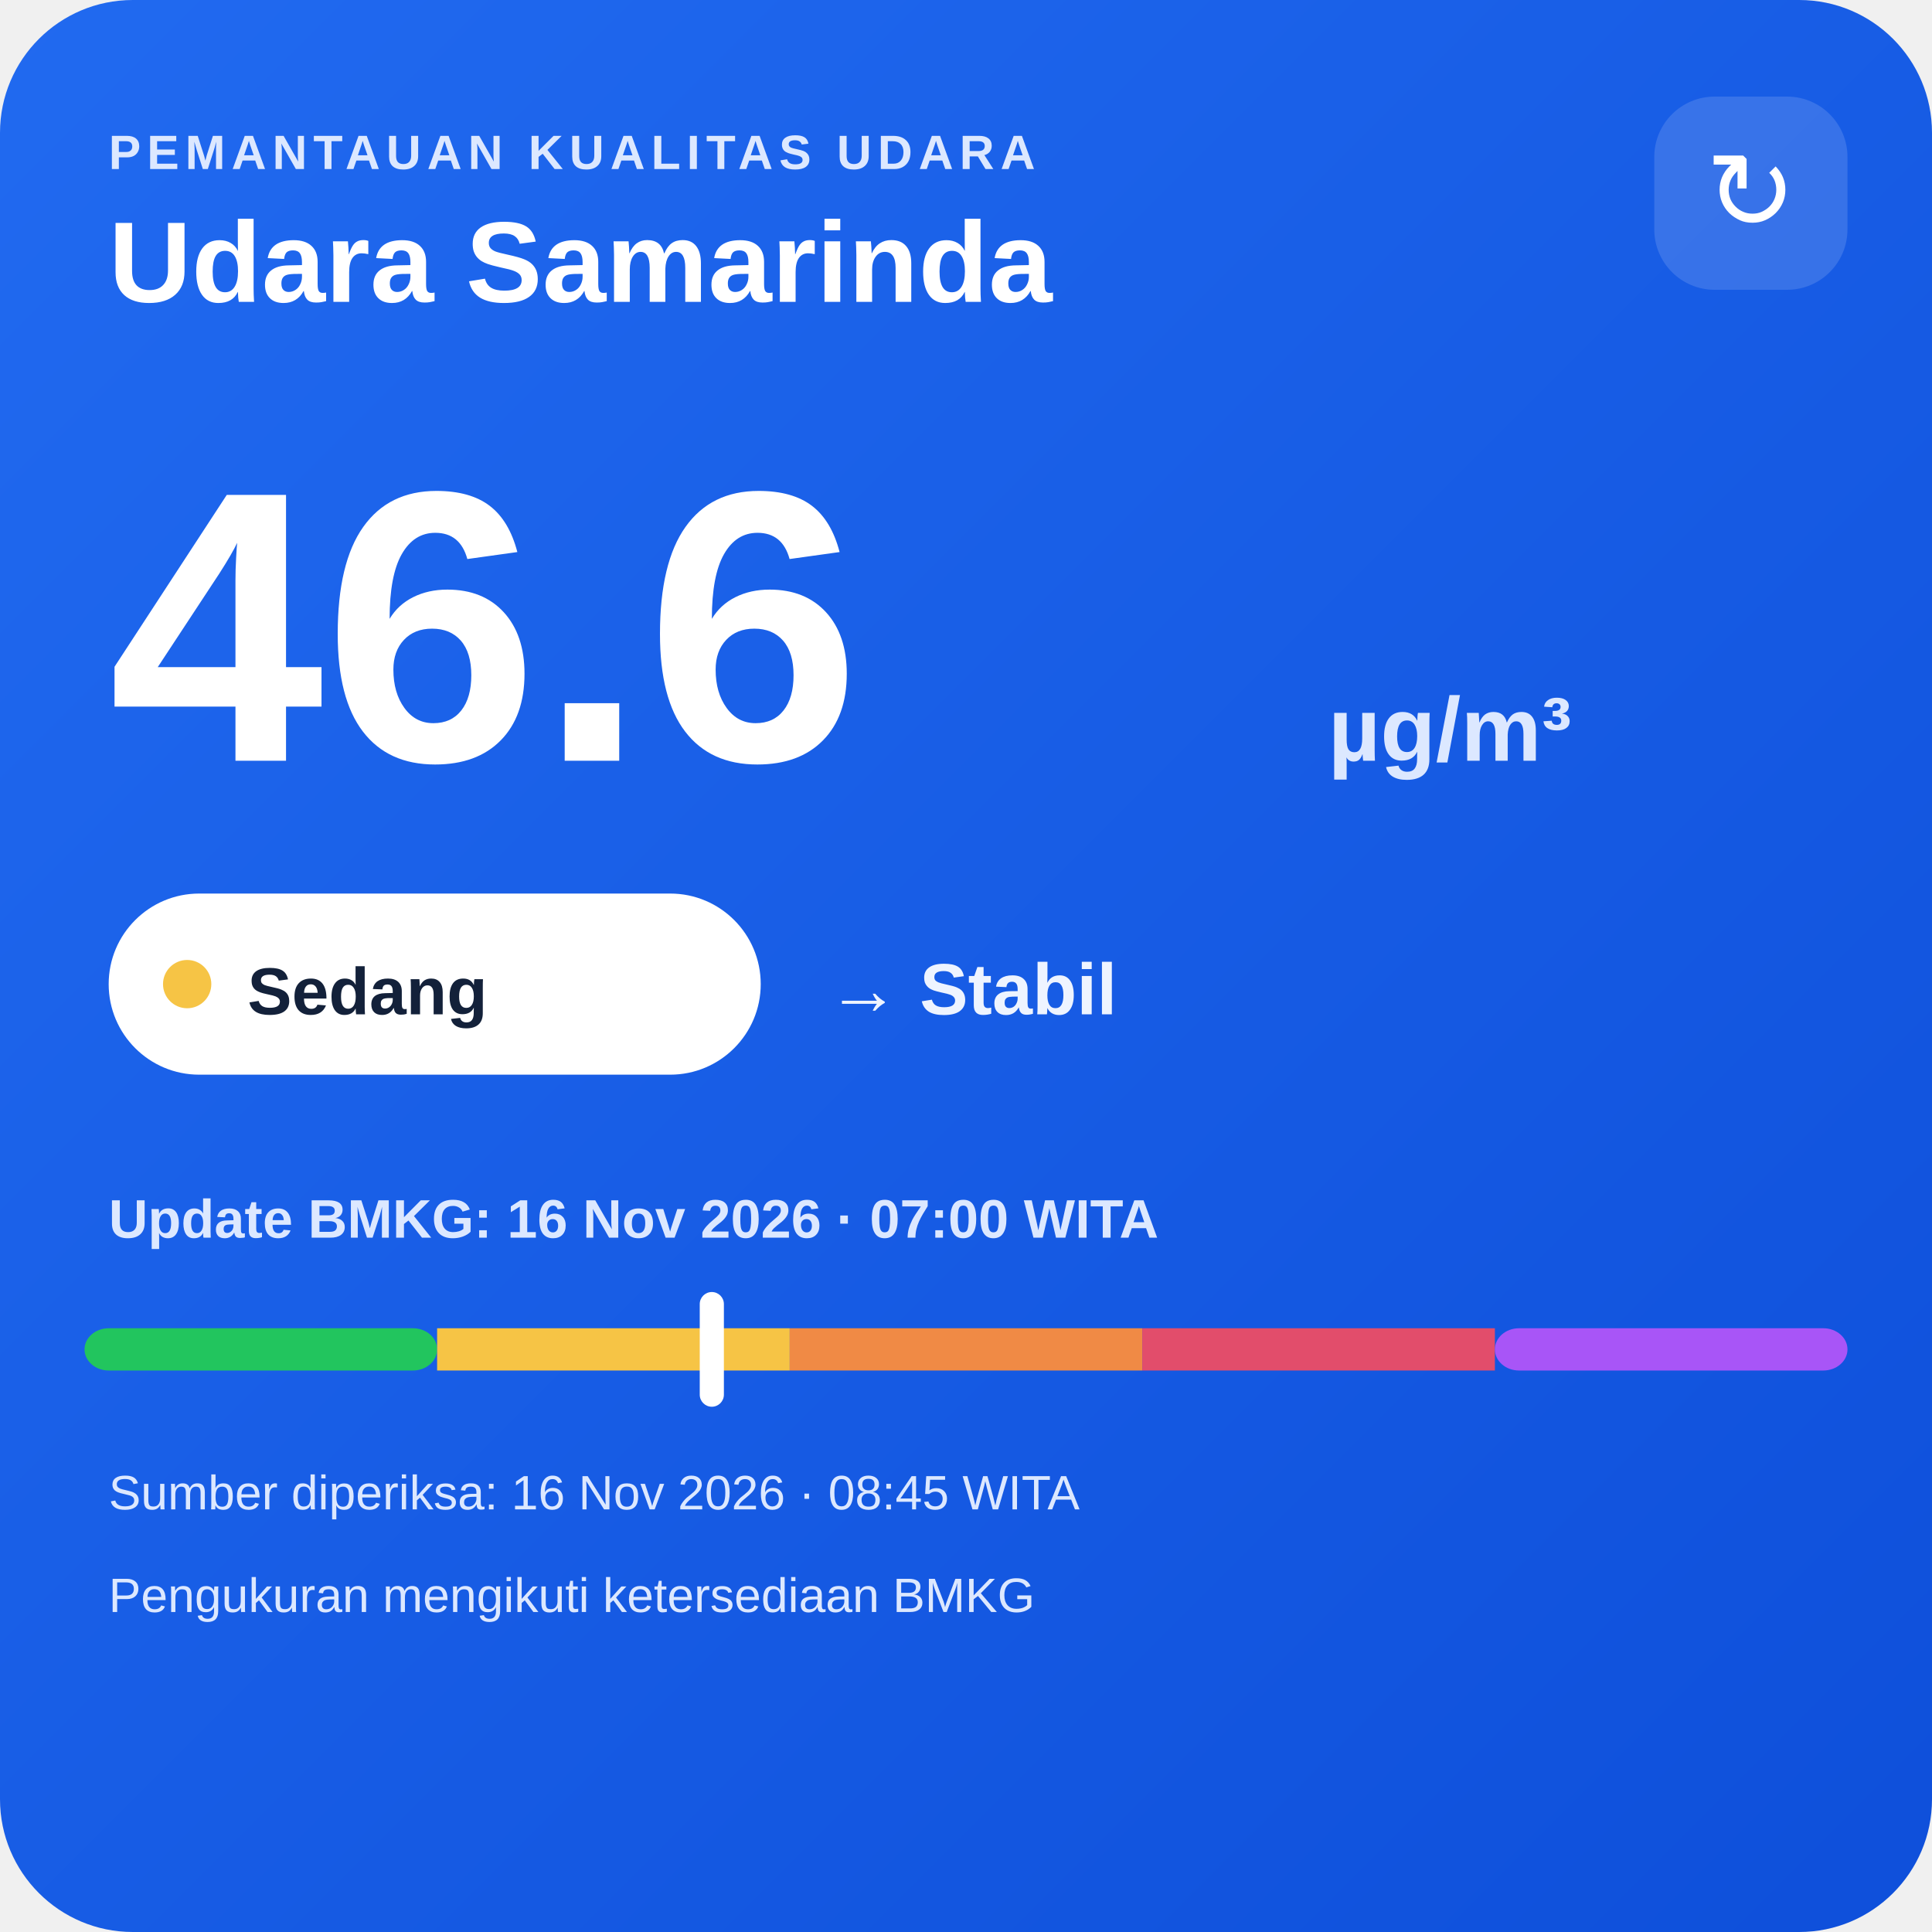
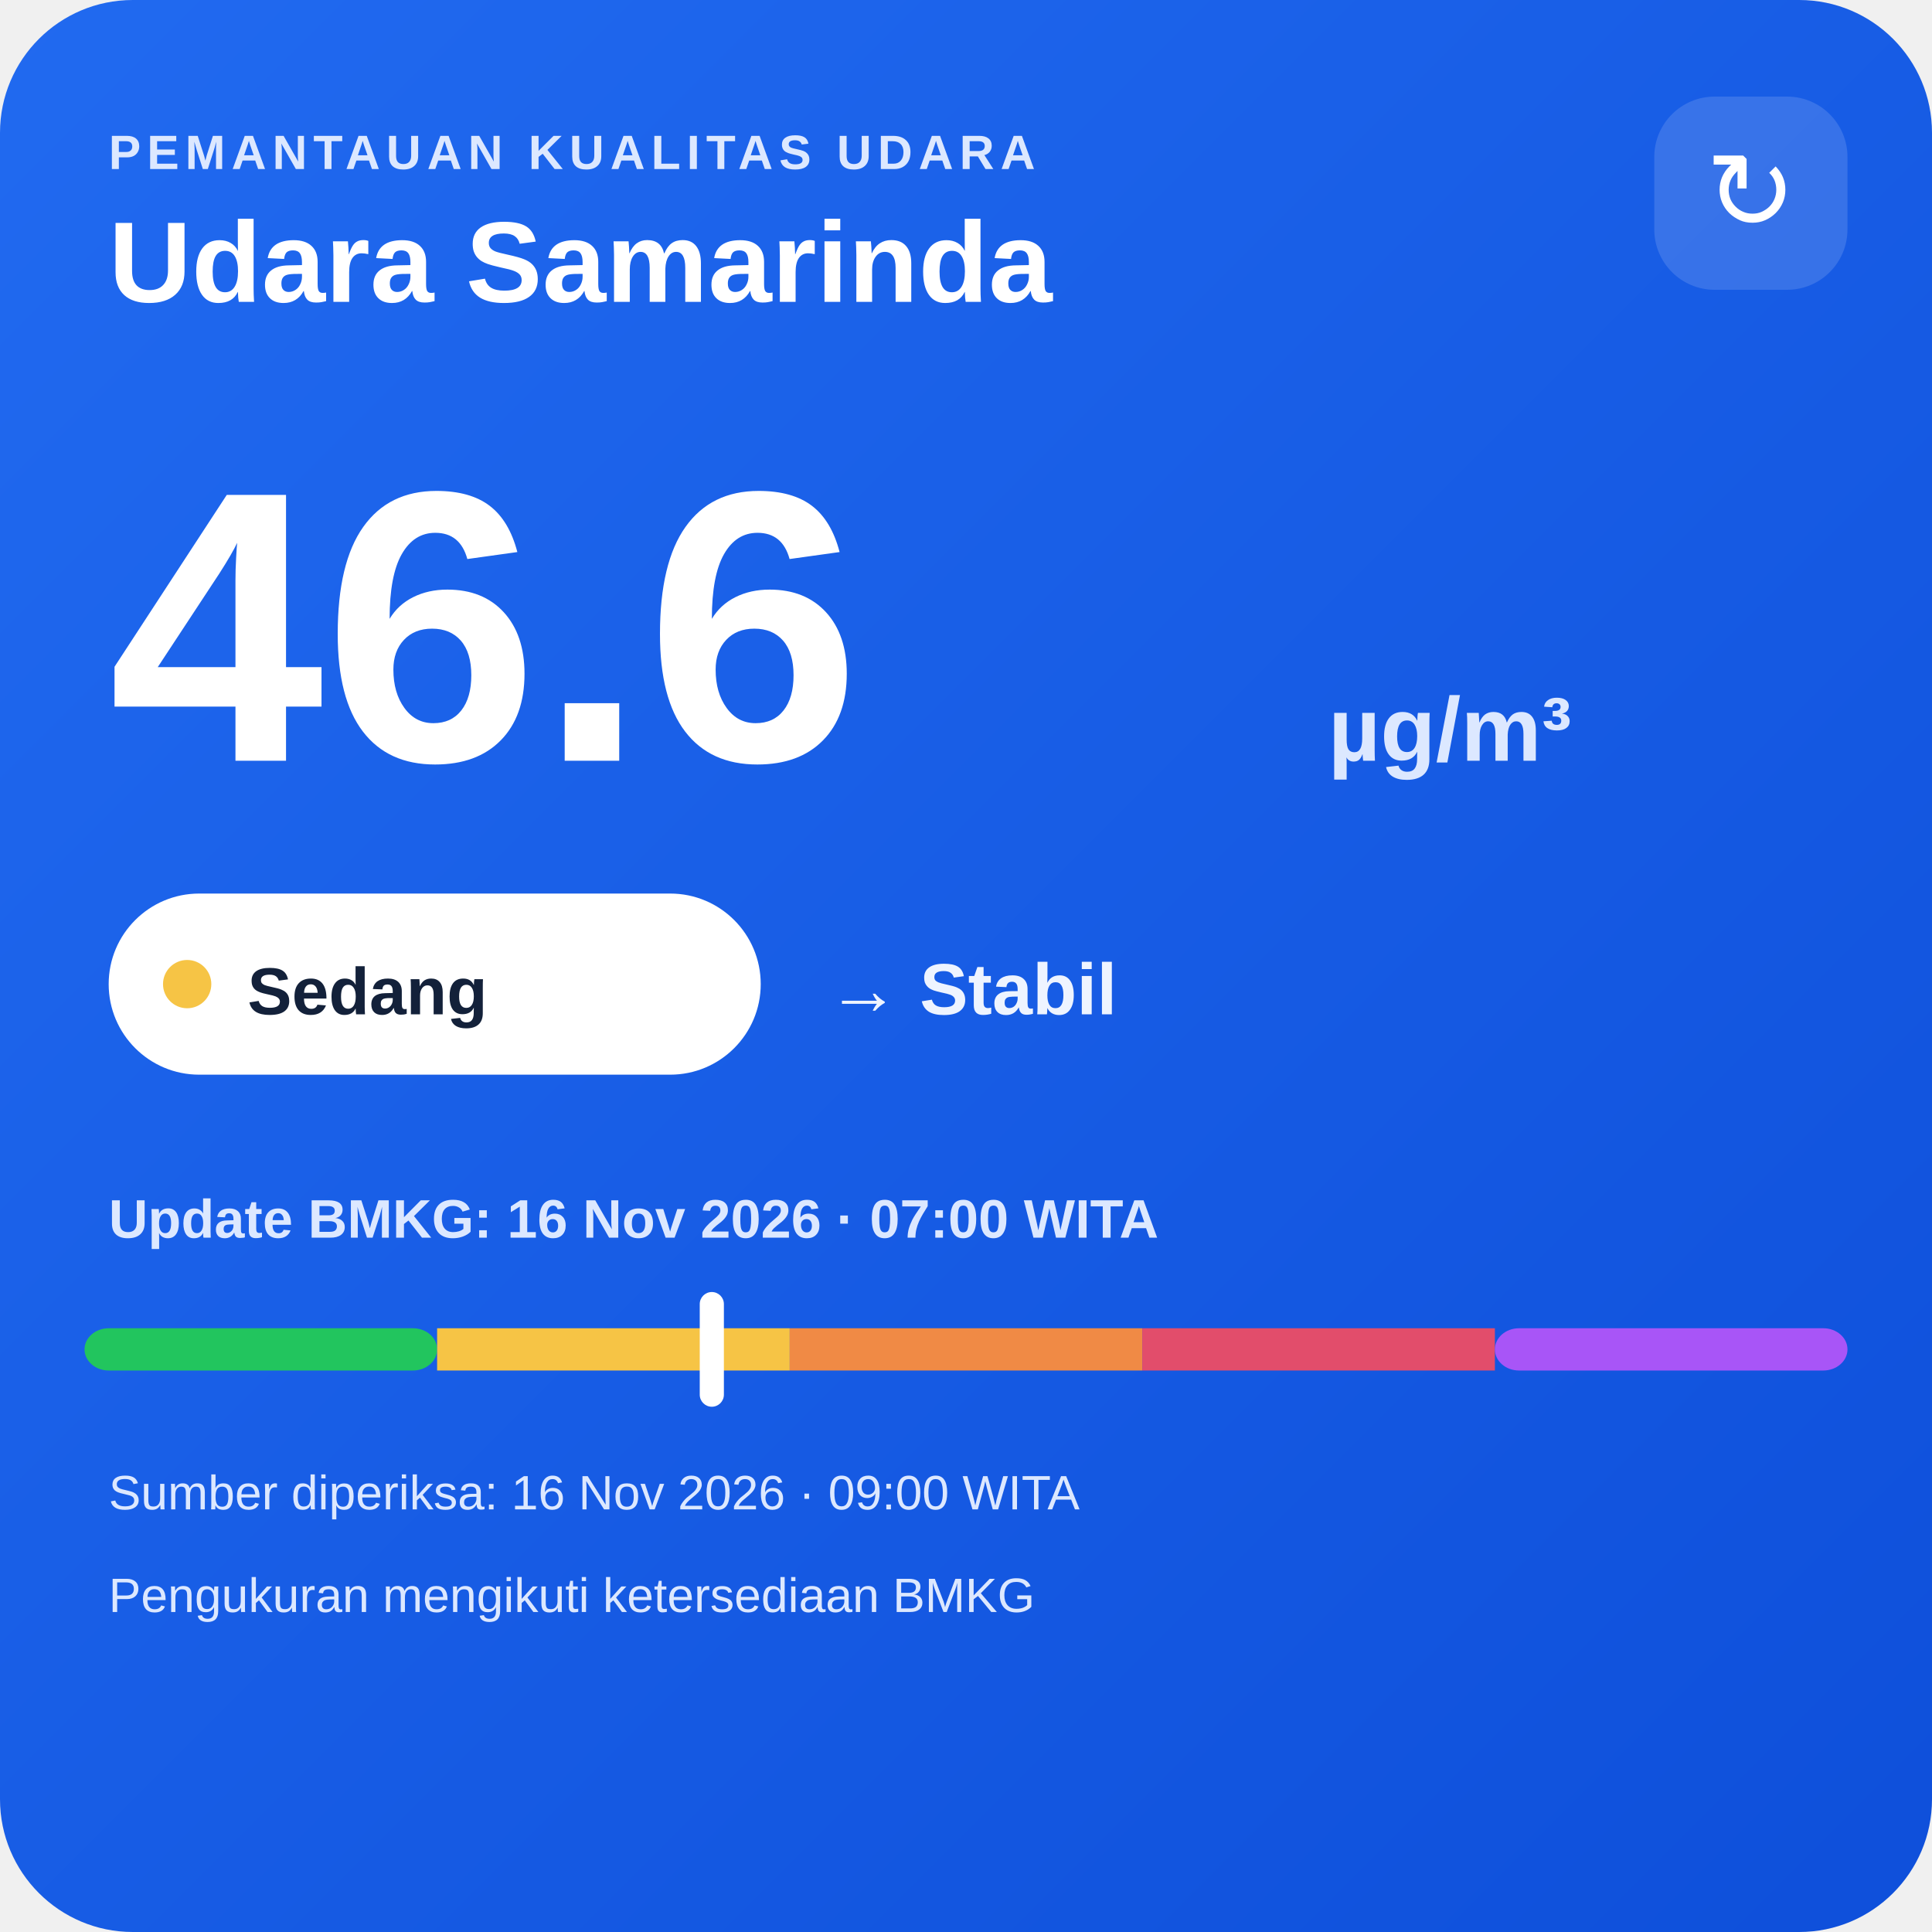
<svg xmlns="http://www.w3.org/2000/svg" width="320" height="320" viewBox="0 0 320 320">
  <defs>
    <linearGradient id="bg" x1="0" y1="0" x2="1" y2="1">
      <stop offset="0" stop-color="#216af0" />
      <stop offset="1" stop-color="#0e4fda" />
    </linearGradient>
  </defs>
  <rect width="320" height="320" rx="22" fill="url(#bg)" />
  <text x="18" y="28" fill="#dce8ff" font-family="Arial,sans-serif" font-size="8" font-weight="700" letter-spacing="1">PEMANTAUAN KUALITAS UDARA</text>
  <text x="18" y="50" fill="#ffffff" font-family="Arial,sans-serif" font-size="19" font-weight="700">Udara Samarinda</text>
  <rect x="274" y="16" width="32" height="32" rx="10" fill="#ffffff" fill-opacity=".14" />
  <text x="290" y="38" text-anchor="middle" fill="#ffffff" font-family="Arial,sans-serif" font-size="18">↻</text>
  <text x="18" y="126" fill="#ffffff" font-family="Arial,sans-serif" font-size="64" font-weight="800">46.6</text>
  <text x="220" y="126" fill="#dce8ff" font-family="Arial,sans-serif" font-size="15" font-weight="700">µg/m³</text>
  <rect x="18" y="148" width="108" height="30" rx="15" fill="#ffffff" />
  <circle cx="31" cy="163" r="4" fill="#f6c445" />
  <text x="41" y="168" fill="#13213a" font-family="Arial,sans-serif" font-size="11" font-weight="700">Sedang</text>
  <text x="137" y="168" fill="#eef4ff" font-family="Arial,sans-serif" font-size="12" font-weight="700">→ Stabil</text>
  <text x="18" y="205" fill="#dce8ff" font-family="Arial,sans-serif" font-size="9" font-weight="700">Update BMKG: 16 Nov 2026 · 07:00 WITA</text>
  <rect x="14" y="220" width="58.4" height="7" rx="4" fill="#22c55e" />
  <rect x="72.4" y="220" width="58.4" height="7" fill="#f6c445" />
  <rect x="130.8" y="220" width="58.4" height="7" fill="#f08a45" />
  <rect x="189.2" y="220" width="58.4" height="7" fill="#e24d6b" />
  <rect x="247.6" y="220" width="58.4" height="7" rx="4" fill="#a855f7" />
  <rect x="115.9" y="214" width="4" height="19" rx="2" fill="#ffffff" />
-   <text x="18" y="250" fill="#dce8ff" font-family="Arial,sans-serif" font-size="8">Sumber diperiksa: 16 Nov 2026 · 08:45 WITA</text>
+   <text x="18" y="250" fill="#dce8ff" font-family="Arial,sans-serif" font-size="8">Sumber diperiksa: 16 Nov 2026 · 09:00 WITA</text>
  <text x="18" y="267" fill="#dce8ff" font-family="Arial,sans-serif" font-size="8">Pengukuran mengikuti ketersediaan BMKG</text>
</svg>
